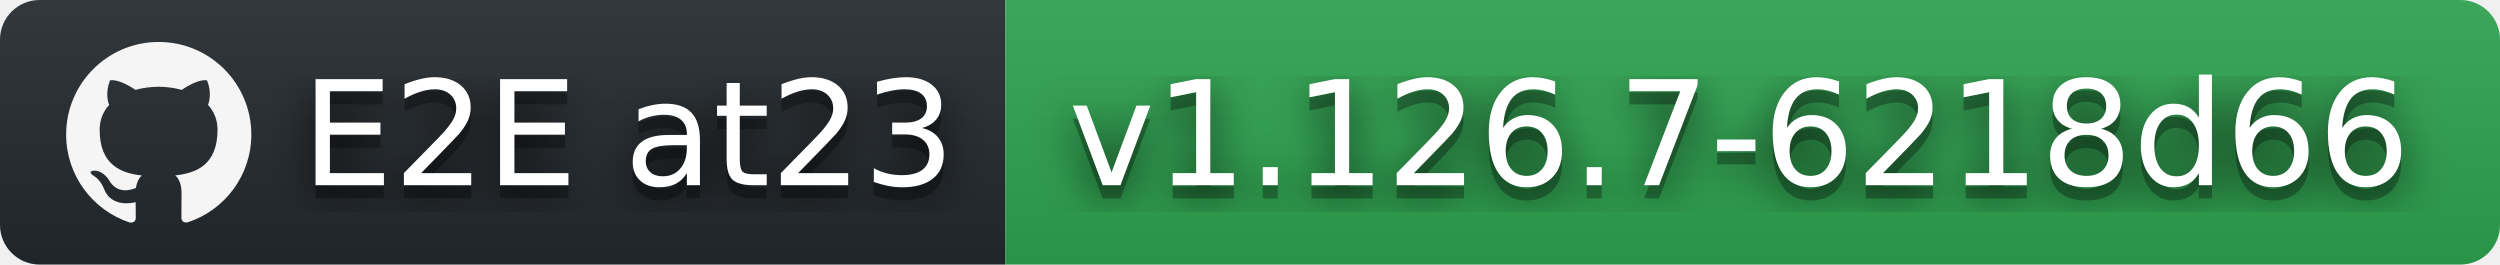
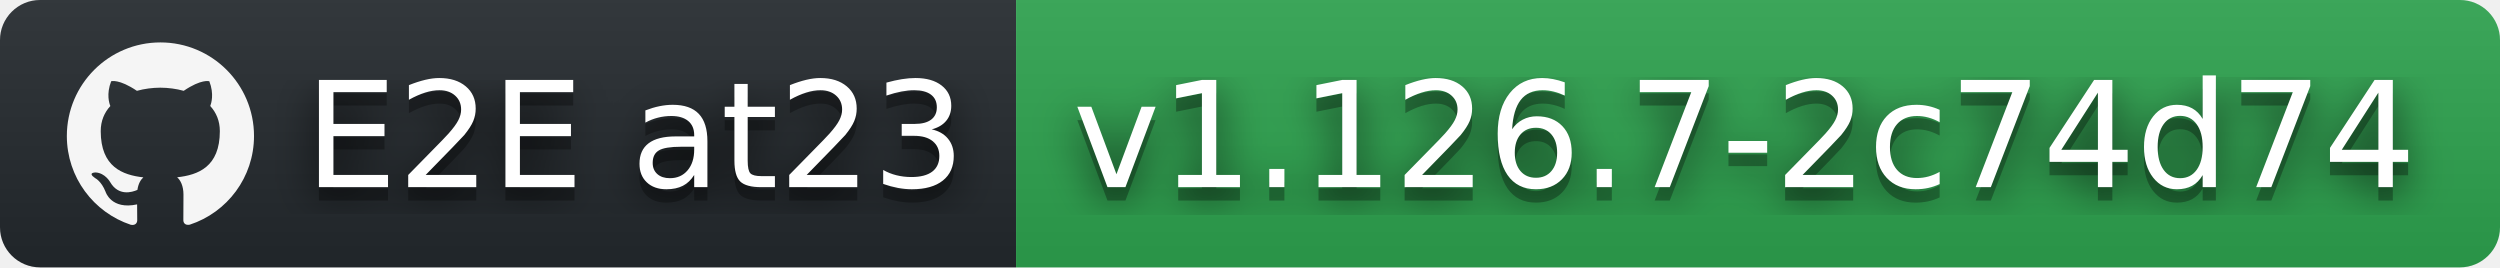
- <svg xmlns="http://www.w3.org/2000/svg" width="189" height="20" role="img" aria-label="E2E at23: v1.126.7-6218d66">
+ <svg xmlns="http://www.w3.org/2000/svg" width="187" height="20" role="img" aria-label="E2E at23: v1.126.7-2c74d74">
  <filter id="blur">
    <feGaussianBlur stdDeviation="16" />
  </filter>
  <linearGradient id="s" x2="0" y2="100%">
    <stop offset="0" stop-color="#bbb" stop-opacity=".1" />
    <stop offset="1" stop-opacity=".1" />
  </linearGradient>
  <clipPath id="r">
-     <rect width="189" height="20" rx="3" />
+     <rect width="187" height="20" rx="3" />
  </clipPath>
  <g clip-path="url(#r)">
    <rect width="76" height="20" fill="#24292e" />
-     <rect x="76" width="113" height="20" fill="#2ea44f" />
-     <rect width="189" height="20" fill="url(#s)" />
+     <rect x="76" width="111" height="20" fill="#2ea44f" />
+     <rect width="187" height="20" fill="url(#s)" />
  </g>
  <g fill="#fff" text-anchor="middle" font-family="Verdana,Geneva,DejaVu Sans,sans-serif" text-rendering="geometricPrecision" font-size="110">
    <svg x="5" y="3" width="14" height="14" fill="whitesmoke" role="img" viewBox="0 0 24 24">
      <path d="M12 .297c-6.63 0-12 5.373-12 12 0 5.303 3.438 9.8 8.205 11.385.6.113.82-.258.82-.577 0-.285-.01-1.04-.015-2.04-3.338.724-4.042-1.61-4.042-1.61C4.422 18.07 3.633 17.7 3.633 17.7c-1.087-.744.084-.729.084-.729 1.205.084 1.838 1.236 1.838 1.236 1.07 1.835 2.809 1.305 3.495.998.108-.776.417-1.305.76-1.605-2.665-.3-5.466-1.332-5.466-5.93 0-1.31.465-2.38 1.235-3.22-.135-.303-.54-1.523.105-3.176 0 0 1.005-.322 3.3 1.23.96-.267 1.98-.399 3-.405 1.02.006 2.04.138 3 .405 2.28-1.552 3.285-1.23 3.285-1.23.645 1.653.24 2.873.12 3.176.765.84 1.23 1.91 1.23 3.22 0 4.61-2.805 5.625-5.475 5.92.42.36.81 1.096.81 2.22 0 1.606-.015 2.896-.015 3.286 0 .315.21.69.825.57C20.565 22.092 24 17.592 24 12.297c0-6.627-5.373-12-12-12" />
    </svg>
    <g transform="scale(.1)">
      <g aria-hidden="true" fill="#010101">
        <text x="475" y="150" fill-opacity=".8" filter="url(#blur)" textLength="490">E2E at23</text>
        <text x="475" y="150" fill-opacity=".3" textLength="490">E2E at23</text>
      </g>
      <text x="475" y="140" textLength="490">E2E at23</text>
    </g>
    <g transform="scale(.1)">
      <g aria-hidden="true" fill="#010101">
-         <text x="1315" y="150" fill-opacity=".8" filter="url(#blur)" textLength="1030">v1.126.7-6218d66</text>
-         <text x="1315" y="150" fill-opacity=".3" textLength="1030">v1.126.7-6218d66</text>
+         <text x="1305" y="150" fill-opacity=".8" filter="url(#blur)" textLength="1010">v1.126.7-2c74d74</text>
+         <text x="1305" y="150" fill-opacity=".3" textLength="1010">v1.126.7-2c74d74</text>
      </g>
-       <text x="1315" y="140" textLength="1030">v1.126.7-6218d66</text>
+       <text x="1305" y="140" textLength="1010">v1.126.7-2c74d74</text>
    </g>
  </g>
</svg>
